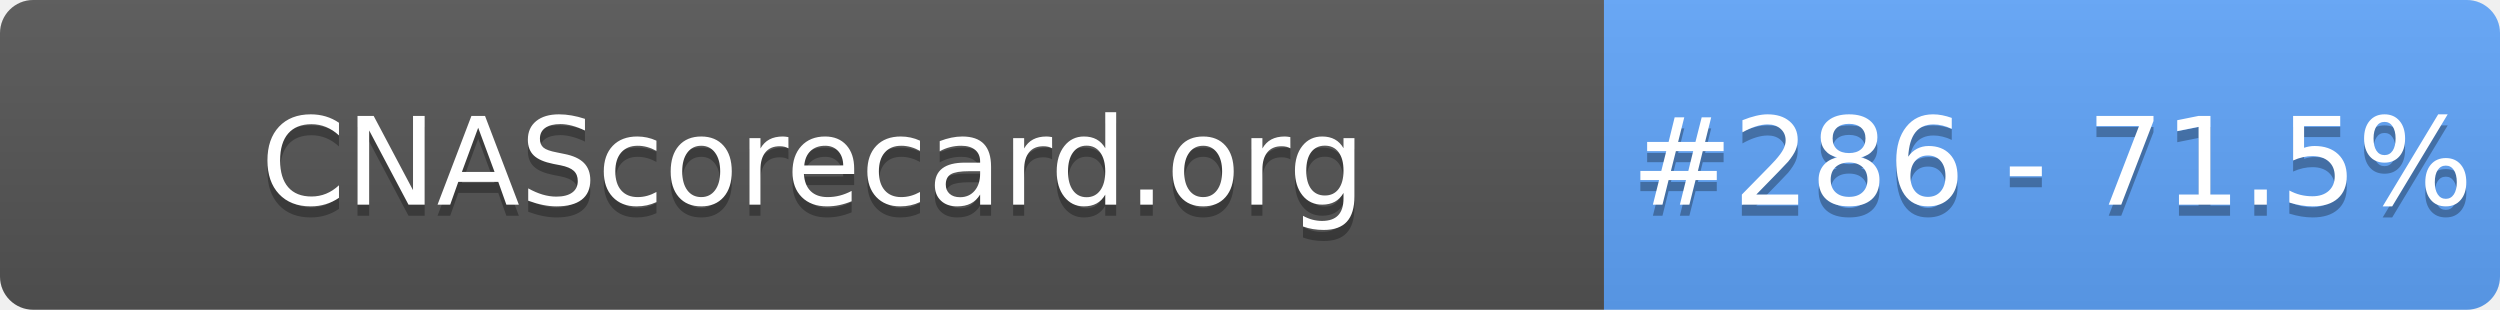
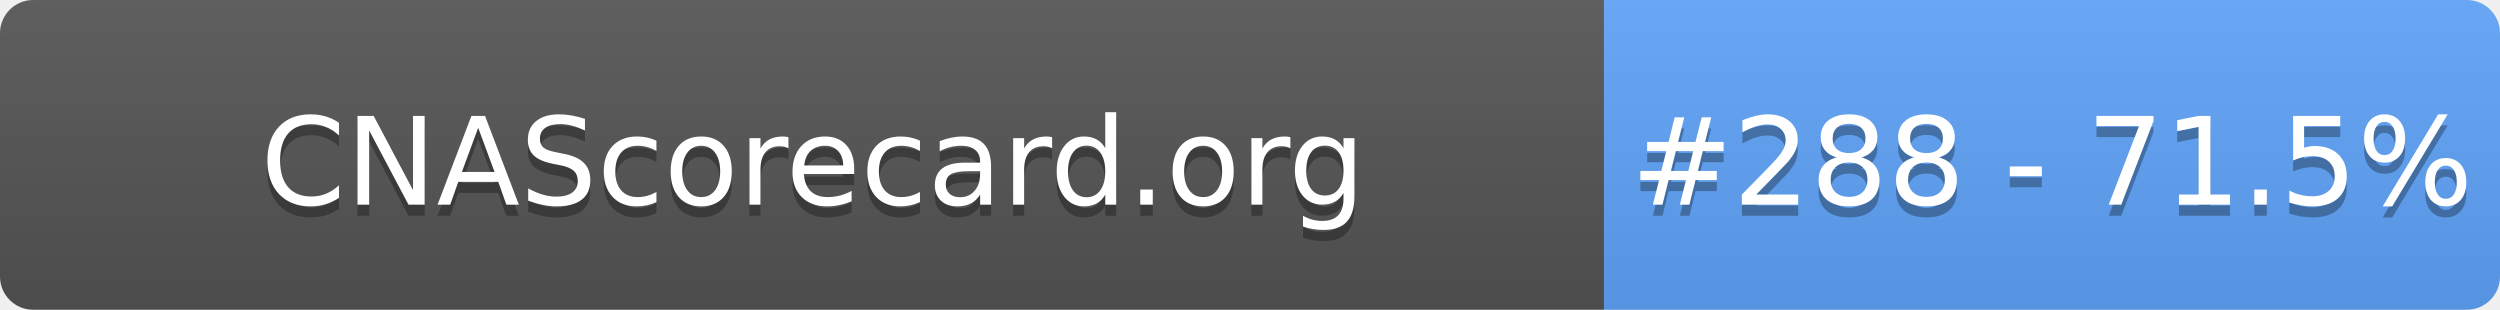
- <svg xmlns="http://www.w3.org/2000/svg" width="226" height="28" role="img" aria-label="CNAScorecard.org: #286 - 71.5%">
+ <svg xmlns="http://www.w3.org/2000/svg" width="226" height="28" role="img" aria-label="CNAScorecard.org: #288 - 71.5%">
  <linearGradient id="s" x2="0" y2="100%">
    <stop offset="0" stop-color="#bbb" stop-opacity=".1" />
    <stop offset="1" stop-opacity=".1" />
  </linearGradient>
  <clipPath id="r">
    <rect width="226" height="28" rx="3" fill="#fff" />
  </clipPath>
  <g clip-path="url(#r)">
    <rect width="145" height="28" fill="#555" />
    <rect x="145" width="81" height="28" fill="#60A5FA" />
    <rect width="226" height="28" fill="url(#s)" />
  </g>
  <g fill="#fff" text-anchor="middle" font-family="Verdana,Geneva,DejaVu Sans,sans-serif" text-rendering="geometricPrecision" font-size="110">
    <text aria-hidden="true" x="735" y="195" fill="#010101" fill-opacity=".3" transform="scale(.1)" textLength="1350">CNAScorecard.org</text>
    <text x="735" y="185" transform="scale(.1)" fill="#fff" textLength="1350">CNAScorecard.org</text>
-     <text aria-hidden="true" x="1855" y="195" fill="#010101" fill-opacity=".3" transform="scale(.1)" textLength="660">#286 - 71.5%</text>
-     <text x="1855" y="185" transform="scale(.1)" fill="#fff" textLength="660">#286 - 71.5%</text>
+     <text aria-hidden="true" x="1855" y="195" fill="#010101" fill-opacity=".3" transform="scale(.1)" textLength="660">#288 - 71.5%</text>
+     <text x="1855" y="185" transform="scale(.1)" fill="#fff" textLength="660">#288 - 71.5%</text>
  </g>
</svg>
